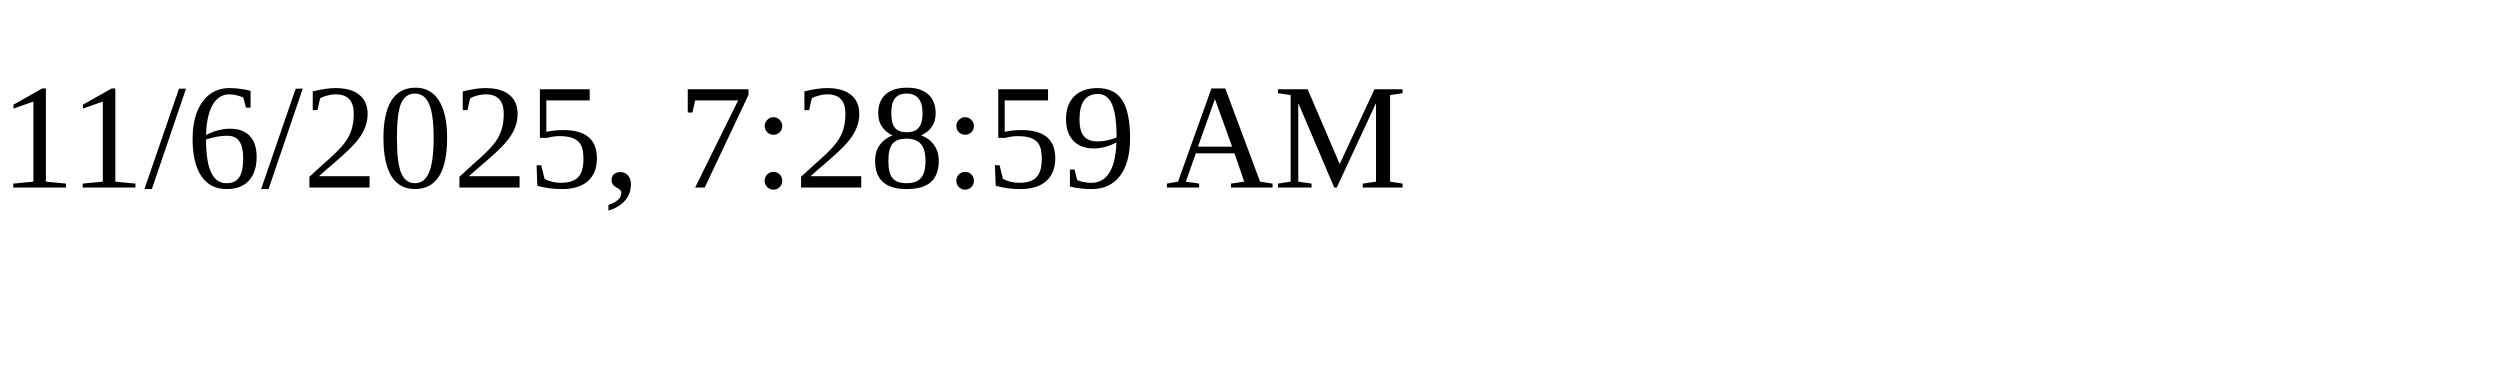
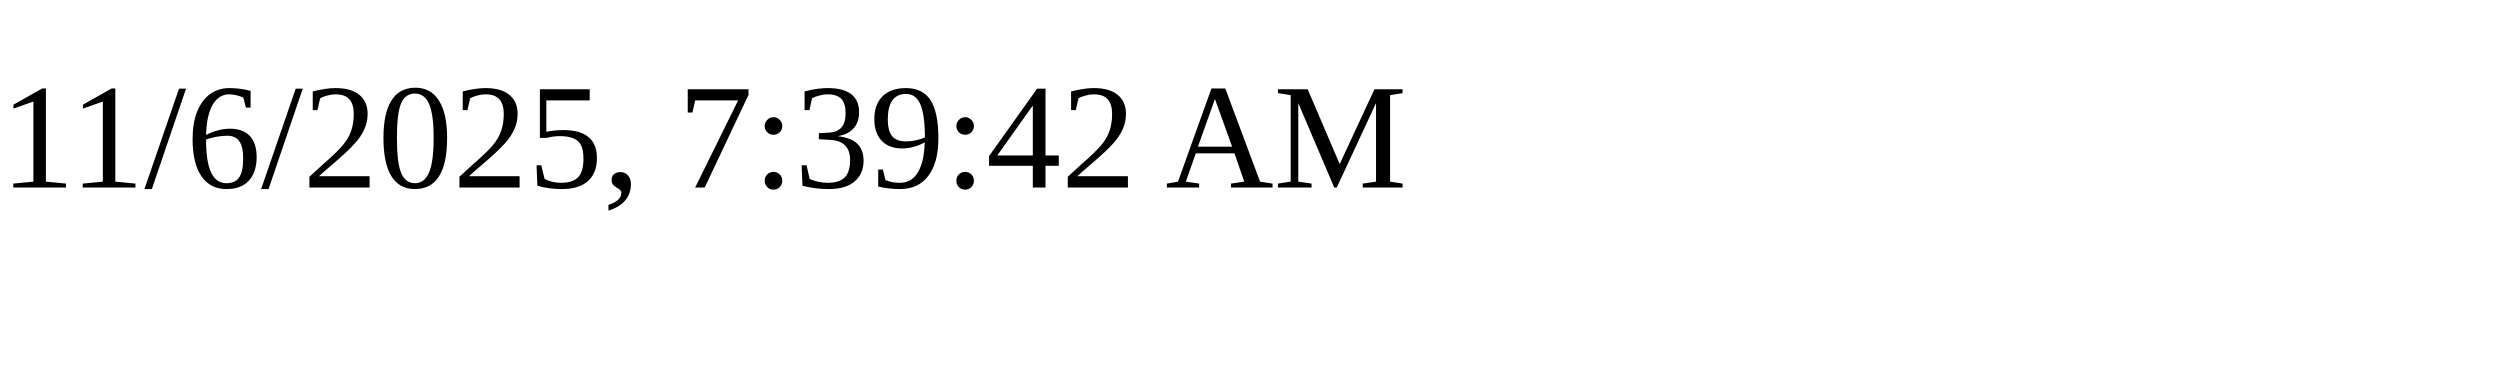
<svg xmlns="http://www.w3.org/2000/svg" height="30" width="200">
-   <text x="0" y="15">11/6/2025, 7:28:59 AM</text>
+   <text x="0" y="15">11/6/2025, 7:39:42 AM</text>
</svg>
